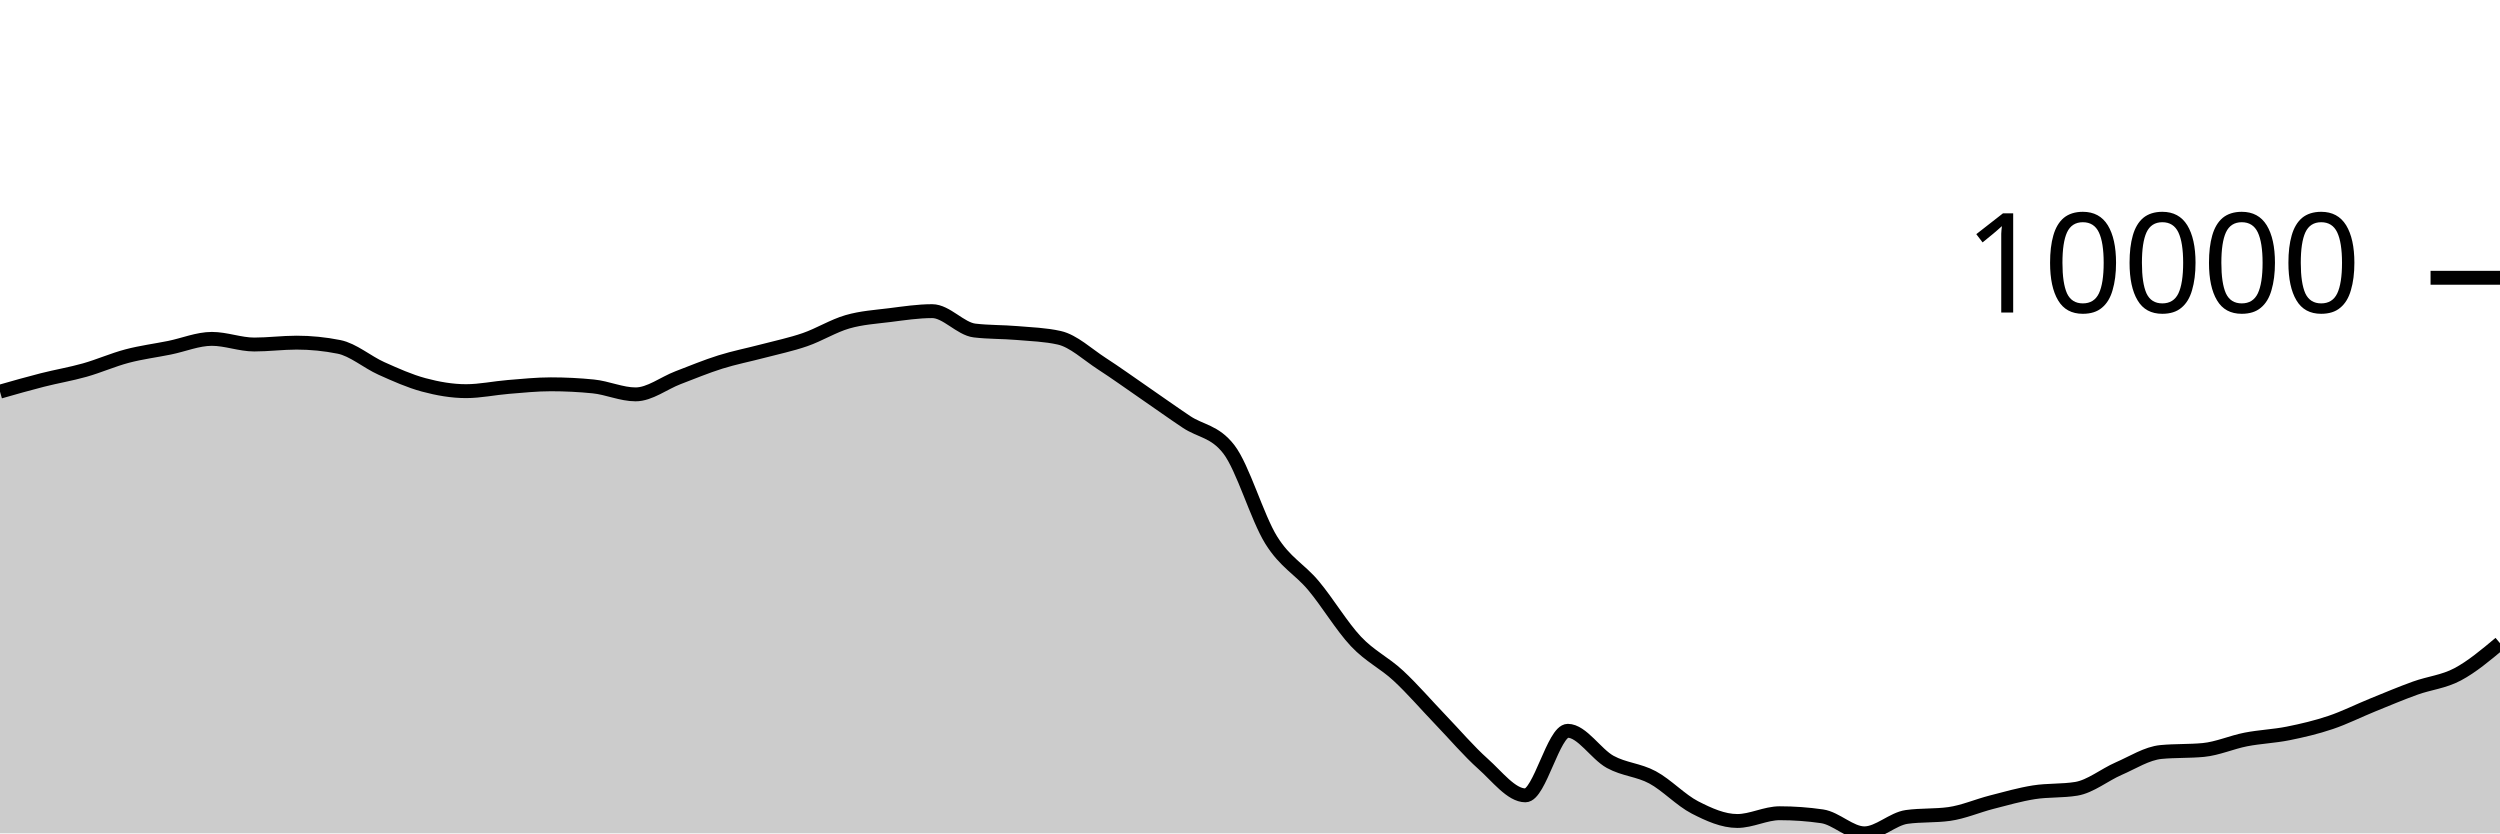
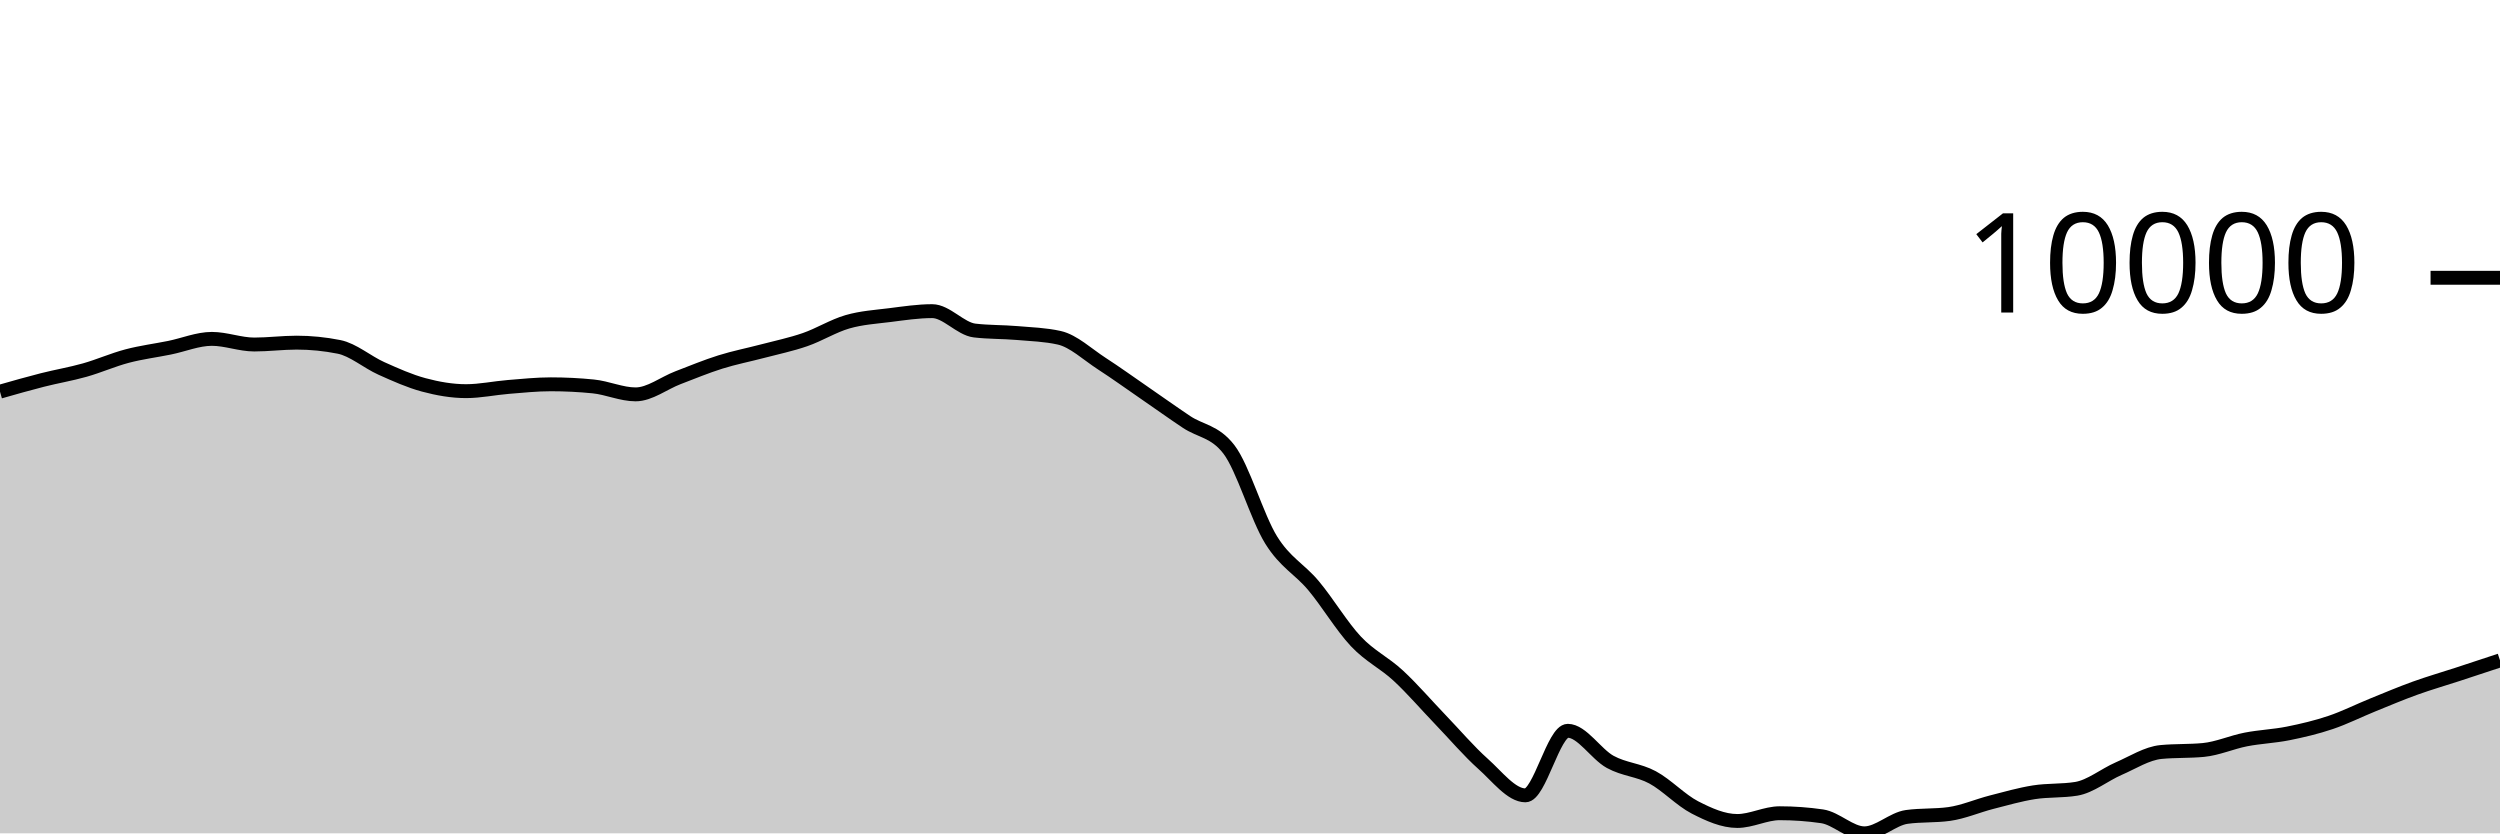
<svg xmlns="http://www.w3.org/2000/svg" viewBox="0 0 180 60">
  <g transform="translate(0,20)">
-     <path class="area" fill="rgba(0, 0, 0, 0.2)" d="M0,8.2C1.017,7.909,2.034,7.619,3.051,7.36C4.068,7.101,5.085,6.933,6.102,6.646C7.119,6.359,8.136,5.906,9.153,5.638C10.169,5.37,11.186,5.243,12.203,5.037C13.22,4.831,14.237,4.399,15.254,4.399C16.271,4.399,17.288,4.805,18.305,4.805C19.322,4.805,20.339,4.67,21.356,4.67C22.373,4.67,23.39,4.772,24.407,4.975C25.424,5.177,26.441,6.069,27.458,6.525C28.475,6.981,29.492,7.438,30.508,7.711C31.525,7.984,32.542,8.163,33.559,8.163C34.576,8.163,35.593,7.941,36.61,7.859C37.627,7.777,38.644,7.67,39.661,7.67C40.678,7.67,41.695,7.72,42.712,7.822C43.729,7.923,44.746,8.395,45.763,8.395C46.78,8.395,47.797,7.584,48.814,7.196C49.831,6.807,50.847,6.384,51.864,6.065C52.881,5.746,53.898,5.55,54.915,5.281C55.932,5.012,56.949,4.804,57.966,4.452C58.983,4.1,60,3.463,61.017,3.169C62.034,2.875,63.051,2.815,64.068,2.687C65.085,2.559,66.102,2.402,67.119,2.402C68.136,2.402,69.153,3.676,70.169,3.797C71.186,3.918,72.203,3.891,73.22,3.978C74.237,4.066,75.254,4.093,76.271,4.321C77.288,4.55,78.305,5.518,79.322,6.176C80.339,6.834,81.356,7.568,82.373,8.268C83.39,8.968,84.407,9.696,85.424,10.376C86.441,11.056,87.458,11.034,88.475,12.348C89.492,13.662,90.508,17.246,91.525,18.883C92.542,20.52,93.559,20.954,94.576,22.17C95.593,23.387,96.61,25.102,97.627,26.182C98.644,27.261,99.661,27.706,100.678,28.649C101.695,29.591,102.712,30.779,103.729,31.837C104.746,32.895,105.763,34.093,106.78,34.998C107.797,35.903,108.814,37.266,109.831,37.266C110.847,37.266,111.864,32.617,112.881,32.617C113.898,32.617,114.915,34.295,115.932,34.854C116.949,35.412,117.966,35.423,118.983,35.969C120,36.516,121.017,37.61,122.034,38.134C123.051,38.657,124.068,39.111,125.085,39.111C126.102,39.111,127.119,38.553,128.136,38.553C129.153,38.553,130.169,38.626,131.186,38.773C132.203,38.92,133.22,40,134.237,40C135.254,40,136.271,38.959,137.288,38.818C138.305,38.678,139.322,38.748,140.339,38.608C141.356,38.467,142.373,38.02,143.39,37.759C144.407,37.499,145.424,37.205,146.441,37.044C147.458,36.883,148.475,36.96,149.492,36.794C150.508,36.628,151.525,35.785,152.542,35.343C153.559,34.902,154.576,34.241,155.593,34.144C156.61,34.046,157.627,34.095,158.644,33.998C159.661,33.9,160.678,33.442,161.695,33.243C162.712,33.044,163.729,33.01,164.746,32.806C165.763,32.602,166.78,32.363,167.797,32.02C168.814,31.678,169.831,31.165,170.847,30.753C171.864,30.34,172.881,29.91,173.898,29.544C174.915,29.177,175.932,29.092,176.949,28.553C177.966,28.014,178.983,27.162,180,26.31L180,40C178.983,40,177.966,40,176.949,40C175.932,40,174.915,40,173.898,40C172.881,40,171.864,40,170.847,40C169.831,40,168.814,40,167.797,40C166.78,40,165.763,40,164.746,40C163.729,40,162.712,40,161.695,40C160.678,40,159.661,40,158.644,40C157.627,40,156.61,40,155.593,40C154.576,40,153.559,40,152.542,40C151.525,40,150.508,40,149.492,40C148.475,40,147.458,40,146.441,40C145.424,40,144.407,40,143.39,40C142.373,40,141.356,40,140.339,40C139.322,40,138.305,40,137.288,40C136.271,40,135.254,40,134.237,40C133.22,40,132.203,40,131.186,40C130.169,40,129.153,40,128.136,40C127.119,40,126.102,40,125.085,40C124.068,40,123.051,40,122.034,40C121.017,40,120,40,118.983,40C117.966,40,116.949,40,115.932,40C114.915,40,113.898,40,112.881,40C111.864,40,110.847,40,109.831,40C108.814,40,107.797,40,106.78,40C105.763,40,104.746,40,103.729,40C102.712,40,101.695,40,100.678,40C99.661,40,98.644,40,97.627,40C96.61,40,95.593,40,94.576,40C93.559,40,92.542,40,91.525,40C90.508,40,89.492,40,88.475,40C87.458,40,86.441,40,85.424,40C84.407,40,83.39,40,82.373,40C81.356,40,80.339,40,79.322,40C78.305,40,77.288,40,76.271,40C75.254,40,74.237,40,73.22,40C72.203,40,71.186,40,70.169,40C69.153,40,68.136,40,67.119,40C66.102,40,65.085,40,64.068,40C63.051,40,62.034,40,61.017,40C60,40,58.983,40,57.966,40C56.949,40,55.932,40,54.915,40C53.898,40,52.881,40,51.864,40C50.847,40,49.831,40,48.814,40C47.797,40,46.78,40,45.763,40C44.746,40,43.729,40,42.712,40C41.695,40,40.678,40,39.661,40C38.644,40,37.627,40,36.61,40C35.593,40,34.576,40,33.559,40C32.542,40,31.525,40,30.508,40C29.492,40,28.475,40,27.458,40C26.441,40,25.424,40,24.407,40C23.39,40,22.373,40,21.356,40C20.339,40,19.322,40,18.305,40C17.288,40,16.271,40,15.254,40C14.237,40,13.22,40,12.203,40C11.186,40,10.169,40,9.153,40C8.136,40,7.119,40,6.102,40C5.085,40,4.068,40,3.051,40C2.034,40,1.017,40,0,40Z" />
-     <path class="line" stroke="black" fill="none" d="M0,8.2C1.017,7.909,2.034,7.619,3.051,7.36C4.068,7.101,5.085,6.933,6.102,6.646C7.119,6.359,8.136,5.906,9.153,5.638C10.169,5.37,11.186,5.243,12.203,5.037C13.22,4.831,14.237,4.399,15.254,4.399C16.271,4.399,17.288,4.805,18.305,4.805C19.322,4.805,20.339,4.67,21.356,4.67C22.373,4.67,23.39,4.772,24.407,4.975C25.424,5.177,26.441,6.069,27.458,6.525C28.475,6.981,29.492,7.438,30.508,7.711C31.525,7.984,32.542,8.163,33.559,8.163C34.576,8.163,35.593,7.941,36.61,7.859C37.627,7.777,38.644,7.67,39.661,7.67C40.678,7.67,41.695,7.72,42.712,7.822C43.729,7.923,44.746,8.395,45.763,8.395C46.78,8.395,47.797,7.584,48.814,7.196C49.831,6.807,50.847,6.384,51.864,6.065C52.881,5.746,53.898,5.55,54.915,5.281C55.932,5.012,56.949,4.804,57.966,4.452C58.983,4.1,60,3.463,61.017,3.169C62.034,2.875,63.051,2.815,64.068,2.687C65.085,2.559,66.102,2.402,67.119,2.402C68.136,2.402,69.153,3.676,70.169,3.797C71.186,3.918,72.203,3.891,73.22,3.978C74.237,4.066,75.254,4.093,76.271,4.321C77.288,4.55,78.305,5.518,79.322,6.176C80.339,6.834,81.356,7.568,82.373,8.268C83.39,8.968,84.407,9.696,85.424,10.376C86.441,11.056,87.458,11.034,88.475,12.348C89.492,13.662,90.508,17.246,91.525,18.883C92.542,20.52,93.559,20.954,94.576,22.17C95.593,23.387,96.61,25.102,97.627,26.182C98.644,27.261,99.661,27.706,100.678,28.649C101.695,29.591,102.712,30.779,103.729,31.837C104.746,32.895,105.763,34.093,106.78,34.998C107.797,35.903,108.814,37.266,109.831,37.266C110.847,37.266,111.864,32.617,112.881,32.617C113.898,32.617,114.915,34.295,115.932,34.854C116.949,35.412,117.966,35.423,118.983,35.969C120,36.516,121.017,37.61,122.034,38.134C123.051,38.657,124.068,39.111,125.085,39.111C126.102,39.111,127.119,38.553,128.136,38.553C129.153,38.553,130.169,38.626,131.186,38.773C132.203,38.92,133.22,40,134.237,40C135.254,40,136.271,38.959,137.288,38.818C138.305,38.678,139.322,38.748,140.339,38.608C141.356,38.467,142.373,38.02,143.39,37.759C144.407,37.499,145.424,37.205,146.441,37.044C147.458,36.883,148.475,36.96,149.492,36.794C150.508,36.628,151.525,35.785,152.542,35.343C153.559,34.902,154.576,34.241,155.593,34.144C156.61,34.046,157.627,34.095,158.644,33.998C159.661,33.9,160.678,33.442,161.695,33.243C162.712,33.044,163.729,33.01,164.746,32.806C165.763,32.602,166.78,32.363,167.797,32.02C168.814,31.678,169.831,31.165,170.847,30.753C171.864,30.34,172.881,29.91,173.898,29.544C174.915,29.177,175.932,29.092,176.949,28.553C177.966,28.014,178.983,27.162,180,26.31" />
+     <path class="area" fill="rgba(0, 0, 0, 0.2)" d="M0,8.2C1.017,7.909,2.034,7.619,3.051,7.36C4.068,7.101,5.085,6.933,6.102,6.646C7.119,6.359,8.136,5.906,9.153,5.638C10.169,5.37,11.186,5.243,12.203,5.037C13.22,4.831,14.237,4.399,15.254,4.399C16.271,4.399,17.288,4.805,18.305,4.805C19.322,4.805,20.339,4.67,21.356,4.67C22.373,4.67,23.39,4.772,24.407,4.975C25.424,5.177,26.441,6.069,27.458,6.525C28.475,6.981,29.492,7.438,30.508,7.711C31.525,7.984,32.542,8.163,33.559,8.163C34.576,8.163,35.593,7.941,36.61,7.859C37.627,7.777,38.644,7.67,39.661,7.67C40.678,7.67,41.695,7.72,42.712,7.822C43.729,7.923,44.746,8.395,45.763,8.395C46.78,8.395,47.797,7.584,48.814,7.196C49.831,6.807,50.847,6.384,51.864,6.065C52.881,5.746,53.898,5.55,54.915,5.281C55.932,5.012,56.949,4.804,57.966,4.452C58.983,4.1,60,3.463,61.017,3.169C62.034,2.875,63.051,2.815,64.068,2.687C65.085,2.559,66.102,2.402,67.119,2.402C68.136,2.402,69.153,3.676,70.169,3.797C71.186,3.918,72.203,3.891,73.22,3.978C74.237,4.066,75.254,4.093,76.271,4.321C77.288,4.55,78.305,5.518,79.322,6.176C80.339,6.834,81.356,7.568,82.373,8.268C83.39,8.968,84.407,9.696,85.424,10.376C86.441,11.056,87.458,11.034,88.475,12.348C89.492,13.662,90.508,17.246,91.525,18.883C92.542,20.52,93.559,20.954,94.576,22.17C95.593,23.387,96.61,25.102,97.627,26.182C98.644,27.261,99.661,27.706,100.678,28.649C101.695,29.591,102.712,30.779,103.729,31.837C104.746,32.895,105.763,34.093,106.78,34.998C107.797,35.903,108.814,37.266,109.831,37.266C110.847,37.266,111.864,32.617,112.881,32.617C113.898,32.617,114.915,34.295,115.932,34.854C116.949,35.412,117.966,35.423,118.983,35.969C120,36.516,121.017,37.61,122.034,38.134C123.051,38.657,124.068,39.111,125.085,39.111C126.102,39.111,127.119,38.553,128.136,38.553C129.153,38.553,130.169,38.626,131.186,38.773C132.203,38.92,133.22,40,134.237,40C135.254,40,136.271,38.959,137.288,38.818C138.305,38.678,139.322,38.748,140.339,38.608C141.356,38.467,142.373,38.02,143.39,37.759C144.407,37.499,145.424,37.205,146.441,37.044C147.458,36.883,148.475,36.96,149.492,36.794C150.508,36.628,151.525,35.785,152.542,35.343C153.559,34.902,154.576,34.241,155.593,34.144C156.61,34.046,157.627,34.095,158.644,33.998C159.661,33.9,160.678,33.442,161.695,33.243C162.712,33.044,163.729,33.01,164.746,32.806C165.763,32.602,166.78,32.363,167.797,32.02C168.814,31.678,169.831,31.165,170.847,30.753C171.864,30.34,172.881,29.91,173.898,29.544C174.915,29.177,175.932,28.886,176.949,28.553C177.966,28.22,178.983,27.884,180,27.547L180,40C178.983,40,177.966,40,176.949,40C175.932,40,174.915,40,173.898,40C172.881,40,171.864,40,170.847,40C169.831,40,168.814,40,167.797,40C166.78,40,165.763,40,164.746,40C163.729,40,162.712,40,161.695,40C160.678,40,159.661,40,158.644,40C157.627,40,156.61,40,155.593,40C154.576,40,153.559,40,152.542,40C151.525,40,150.508,40,149.492,40C148.475,40,147.458,40,146.441,40C145.424,40,144.407,40,143.39,40C142.373,40,141.356,40,140.339,40C139.322,40,138.305,40,137.288,40C136.271,40,135.254,40,134.237,40C133.22,40,132.203,40,131.186,40C130.169,40,129.153,40,128.136,40C127.119,40,126.102,40,125.085,40C124.068,40,123.051,40,122.034,40C121.017,40,120,40,118.983,40C117.966,40,116.949,40,115.932,40C114.915,40,113.898,40,112.881,40C111.864,40,110.847,40,109.831,40C108.814,40,107.797,40,106.78,40C105.763,40,104.746,40,103.729,40C102.712,40,101.695,40,100.678,40C99.661,40,98.644,40,97.627,40C96.61,40,95.593,40,94.576,40C93.559,40,92.542,40,91.525,40C90.508,40,89.492,40,88.475,40C87.458,40,86.441,40,85.424,40C84.407,40,83.39,40,82.373,40C81.356,40,80.339,40,79.322,40C78.305,40,77.288,40,76.271,40C75.254,40,74.237,40,73.22,40C72.203,40,71.186,40,70.169,40C69.153,40,68.136,40,67.119,40C66.102,40,65.085,40,64.068,40C63.051,40,62.034,40,61.017,40C60,40,58.983,40,57.966,40C56.949,40,55.932,40,54.915,40C53.898,40,52.881,40,51.864,40C50.847,40,49.831,40,48.814,40C47.797,40,46.78,40,45.763,40C44.746,40,43.729,40,42.712,40C41.695,40,40.678,40,39.661,40C38.644,40,37.627,40,36.61,40C35.593,40,34.576,40,33.559,40C32.542,40,31.525,40,30.508,40C29.492,40,28.475,40,27.458,40C26.441,40,25.424,40,24.407,40C23.39,40,22.373,40,21.356,40C20.339,40,19.322,40,18.305,40C17.288,40,16.271,40,15.254,40C14.237,40,13.22,40,12.203,40C11.186,40,10.169,40,9.153,40C8.136,40,7.119,40,6.102,40C5.085,40,4.068,40,3.051,40C2.034,40,1.017,40,0,40Z" />
+     <path class="line" stroke="black" fill="none" d="M0,8.2C1.017,7.909,2.034,7.619,3.051,7.36C4.068,7.101,5.085,6.933,6.102,6.646C7.119,6.359,8.136,5.906,9.153,5.638C10.169,5.37,11.186,5.243,12.203,5.037C13.22,4.831,14.237,4.399,15.254,4.399C16.271,4.399,17.288,4.805,18.305,4.805C19.322,4.805,20.339,4.67,21.356,4.67C22.373,4.67,23.39,4.772,24.407,4.975C25.424,5.177,26.441,6.069,27.458,6.525C28.475,6.981,29.492,7.438,30.508,7.711C31.525,7.984,32.542,8.163,33.559,8.163C34.576,8.163,35.593,7.941,36.61,7.859C37.627,7.777,38.644,7.67,39.661,7.67C40.678,7.67,41.695,7.72,42.712,7.822C43.729,7.923,44.746,8.395,45.763,8.395C46.78,8.395,47.797,7.584,48.814,7.196C49.831,6.807,50.847,6.384,51.864,6.065C52.881,5.746,53.898,5.55,54.915,5.281C55.932,5.012,56.949,4.804,57.966,4.452C58.983,4.1,60,3.463,61.017,3.169C62.034,2.875,63.051,2.815,64.068,2.687C65.085,2.559,66.102,2.402,67.119,2.402C68.136,2.402,69.153,3.676,70.169,3.797C71.186,3.918,72.203,3.891,73.22,3.978C74.237,4.066,75.254,4.093,76.271,4.321C77.288,4.55,78.305,5.518,79.322,6.176C80.339,6.834,81.356,7.568,82.373,8.268C83.39,8.968,84.407,9.696,85.424,10.376C86.441,11.056,87.458,11.034,88.475,12.348C89.492,13.662,90.508,17.246,91.525,18.883C92.542,20.52,93.559,20.954,94.576,22.17C95.593,23.387,96.61,25.102,97.627,26.182C98.644,27.261,99.661,27.706,100.678,28.649C101.695,29.591,102.712,30.779,103.729,31.837C104.746,32.895,105.763,34.093,106.78,34.998C107.797,35.903,108.814,37.266,109.831,37.266C110.847,37.266,111.864,32.617,112.881,32.617C113.898,32.617,114.915,34.295,115.932,34.854C116.949,35.412,117.966,35.423,118.983,35.969C120,36.516,121.017,37.61,122.034,38.134C123.051,38.657,124.068,39.111,125.085,39.111C126.102,39.111,127.119,38.553,128.136,38.553C129.153,38.553,130.169,38.626,131.186,38.773C132.203,38.92,133.22,40,134.237,40C135.254,40,136.271,38.959,137.288,38.818C138.305,38.678,139.322,38.748,140.339,38.608C141.356,38.467,142.373,38.02,143.39,37.759C144.407,37.499,145.424,37.205,146.441,37.044C147.458,36.883,148.475,36.96,149.492,36.794C150.508,36.628,151.525,35.785,152.542,35.343C153.559,34.902,154.576,34.241,155.593,34.144C156.61,34.046,157.627,34.095,158.644,33.998C159.661,33.9,160.678,33.442,161.695,33.243C162.712,33.044,163.729,33.01,164.746,32.806C165.763,32.602,166.78,32.363,167.797,32.02C168.814,31.678,169.831,31.165,170.847,30.753C171.864,30.34,172.881,29.91,173.898,29.544C174.915,29.177,175.932,28.886,176.949,28.553C177.966,28.22,178.983,27.884,180,27.547" />
    <path class="axis-ceiling" stroke-width="1" stroke="black" fill="none" d="M175,0L180,0" />
    <text class="axis-ceiling-label" font-family="sans-serif" text-anchor="end" font-size="10px" x="170" y="2.5">10000</text>
  </g>
</svg>
